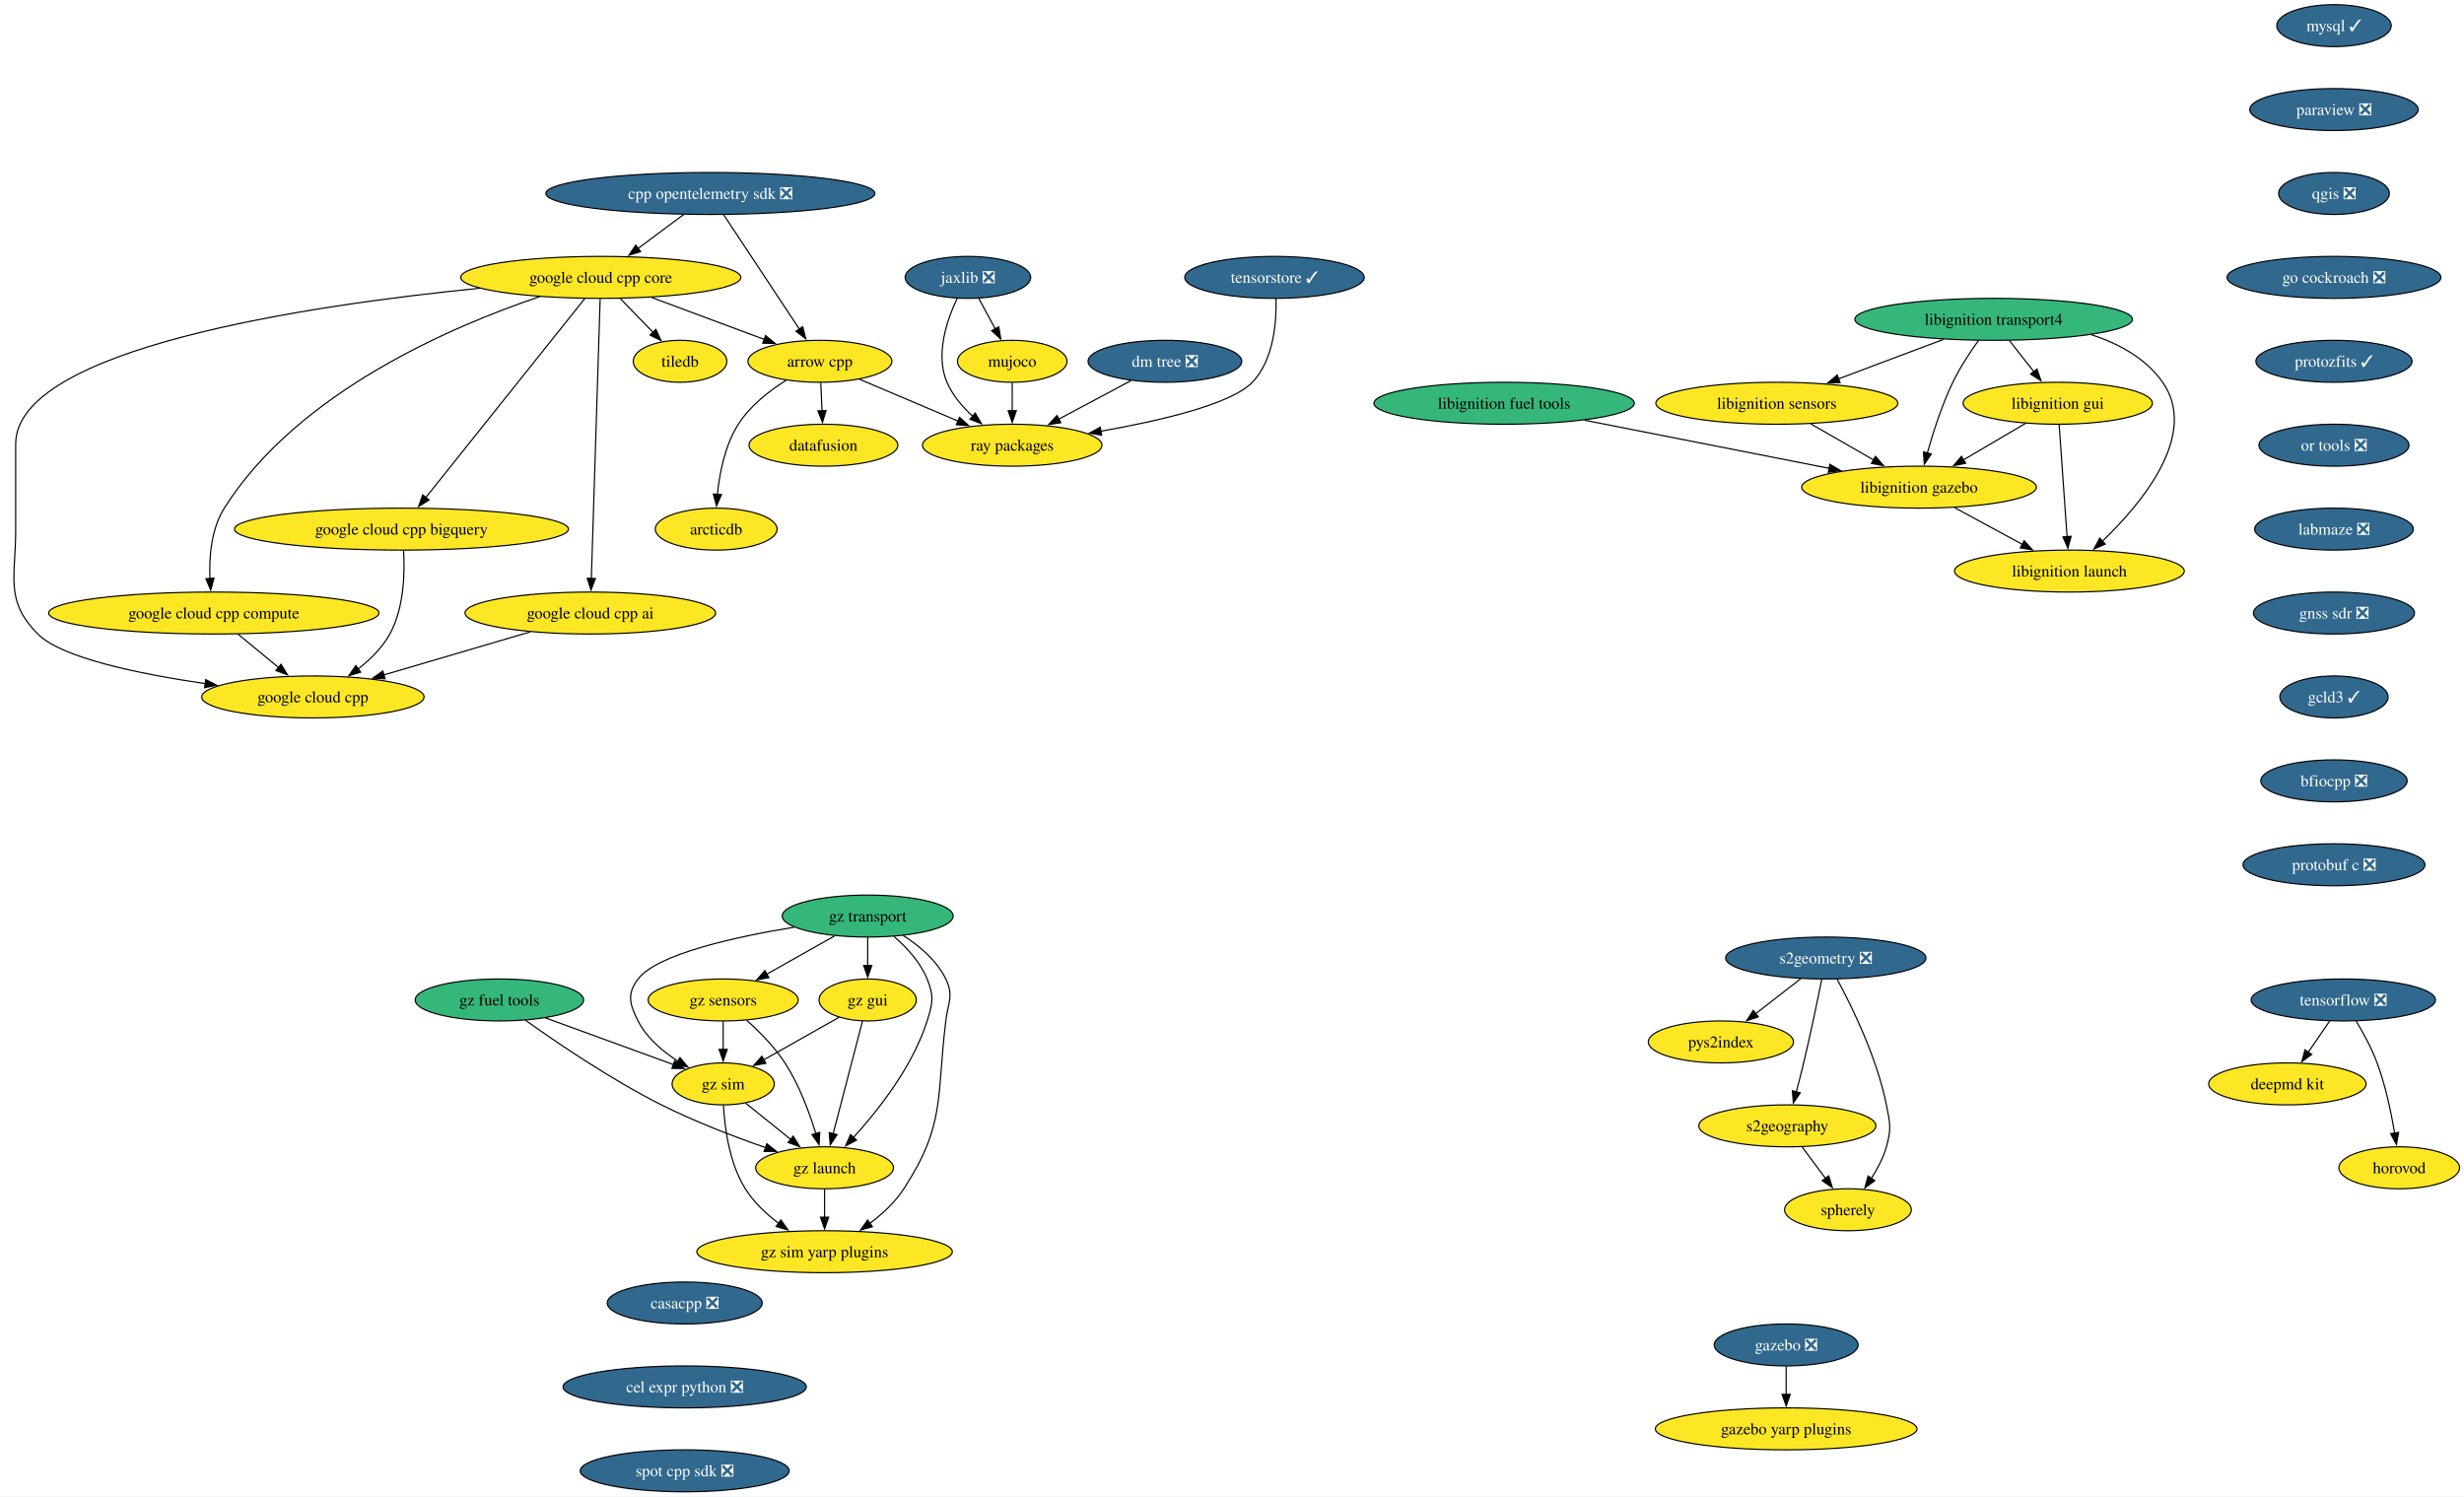
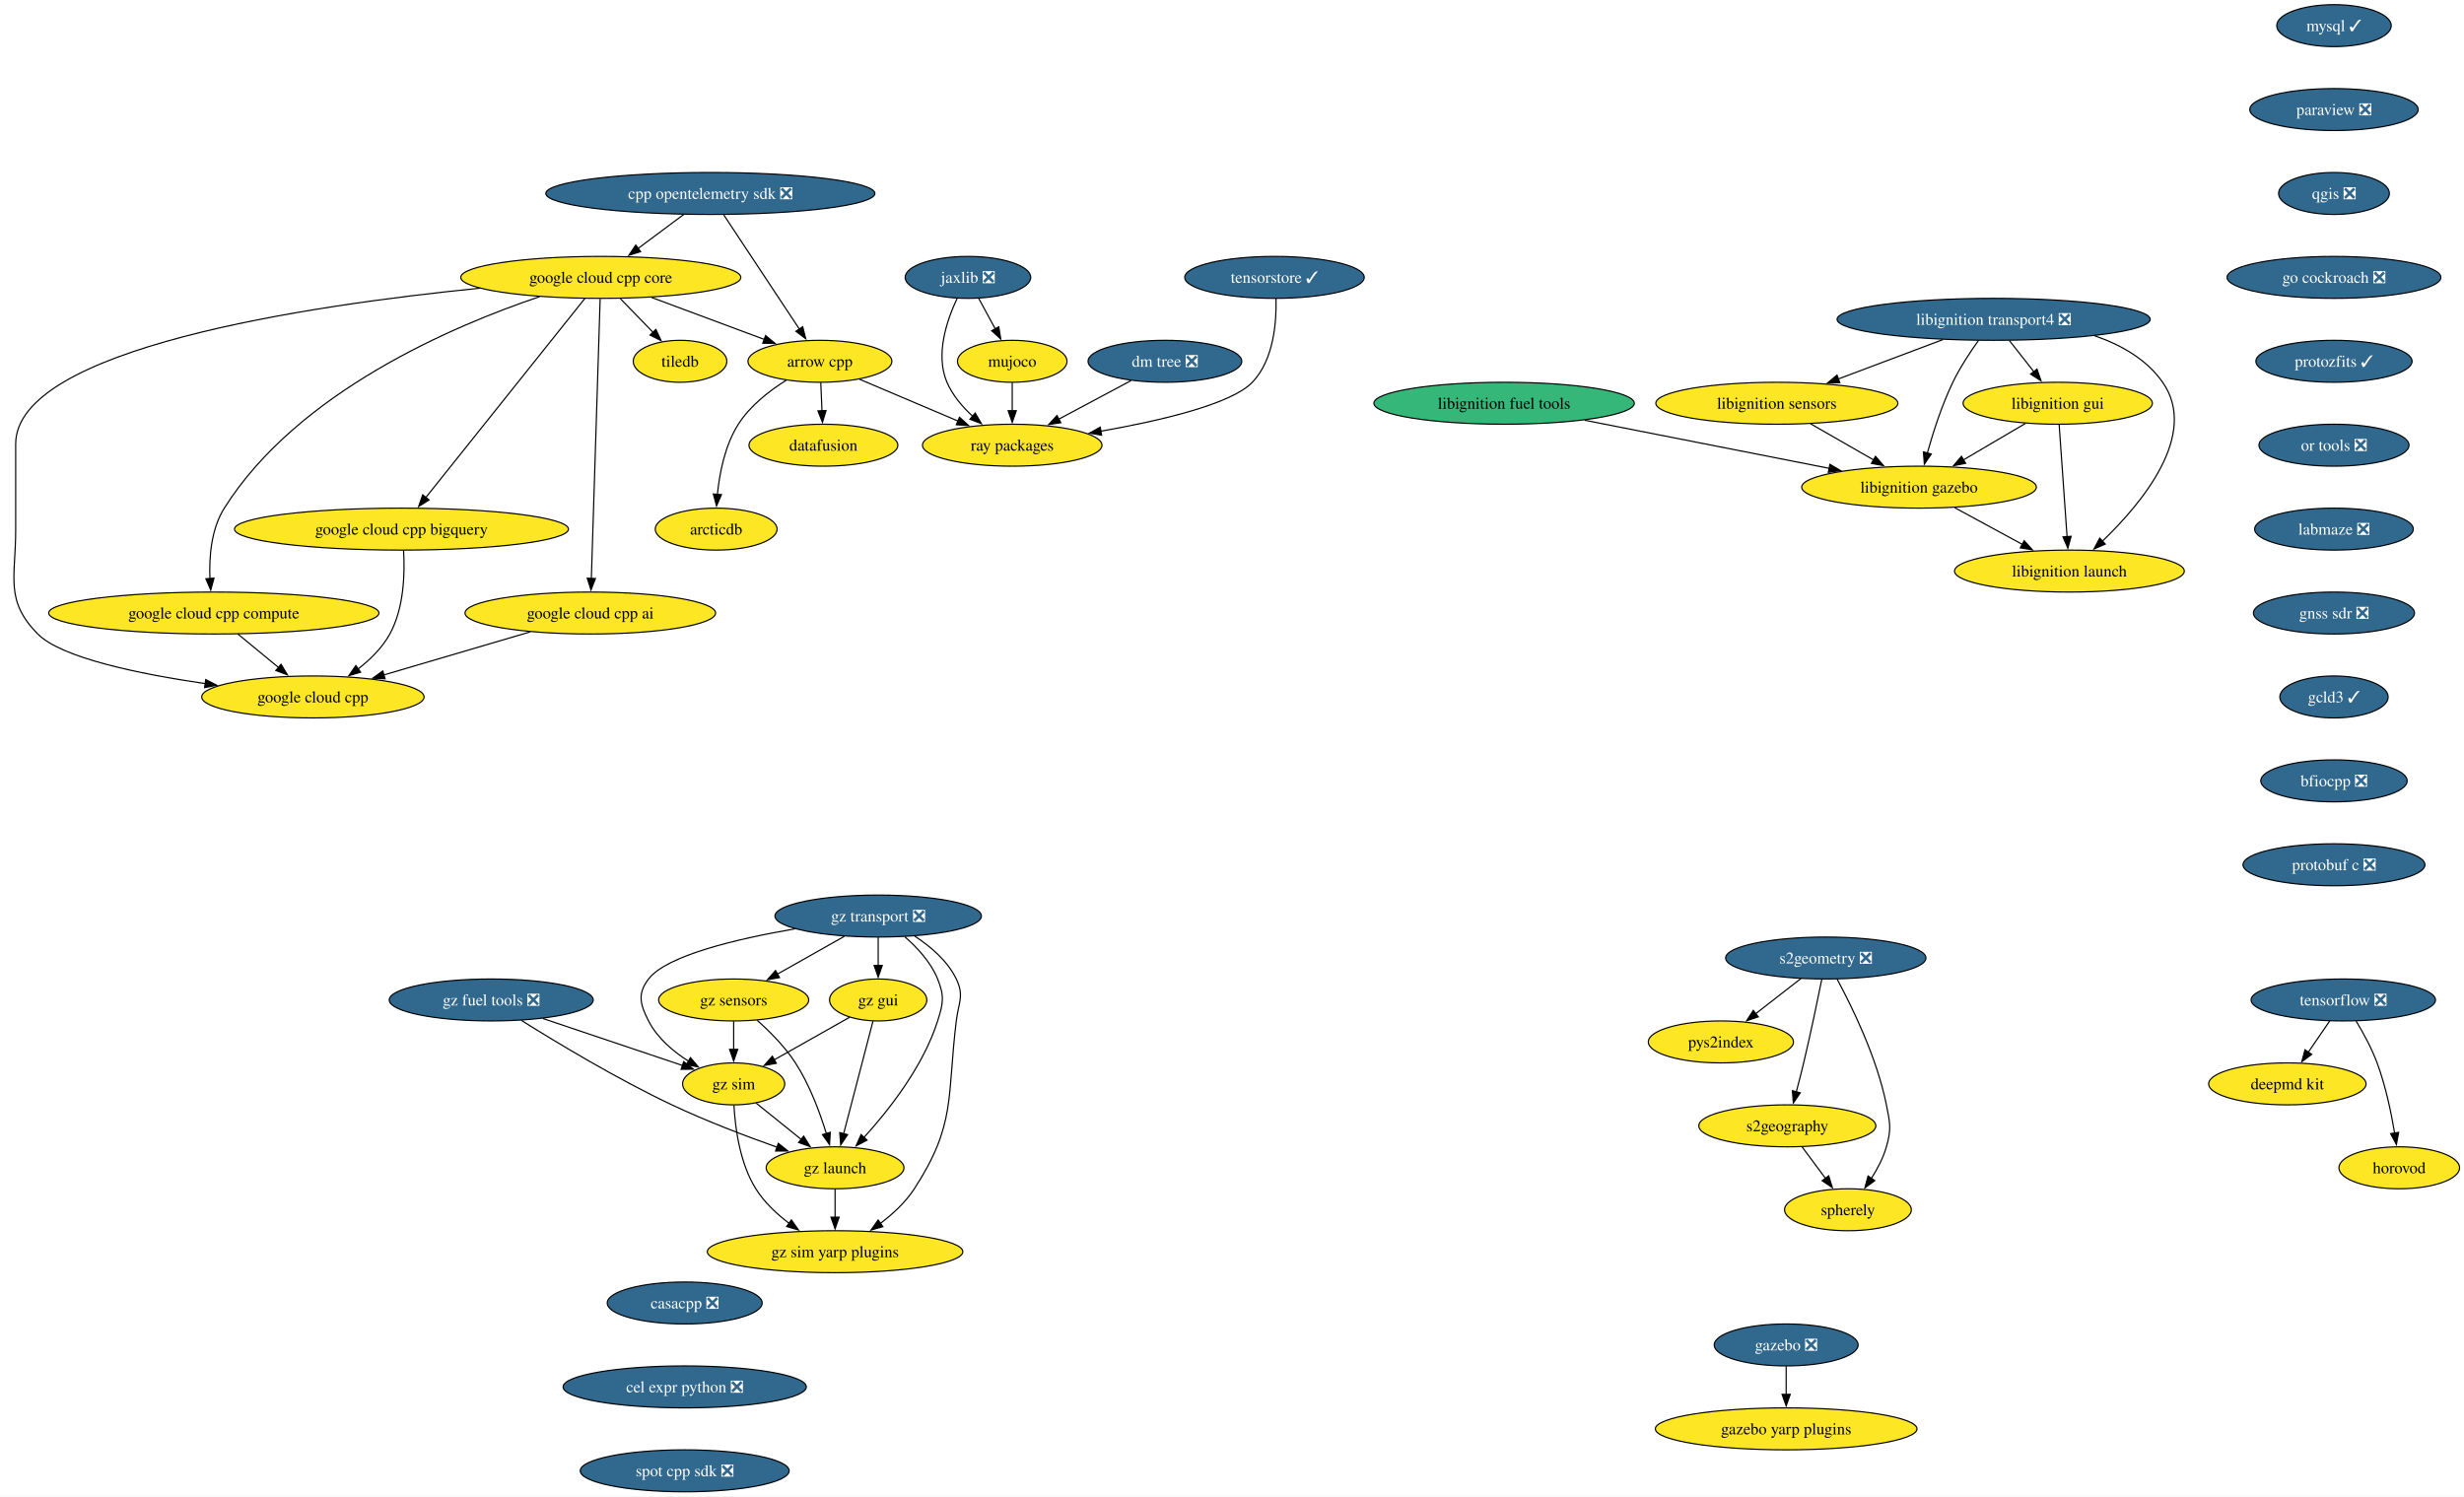
<svg xmlns="http://www.w3.org/2000/svg" xmlns:xlink="http://www.w3.org/1999/xlink" width="2114pt" height="1284pt" viewBox="0.00 0.00 2114.00 1284.00">
  <g id="graph0" class="graph" transform="scale(1 1) rotate(0) translate(4 1280)">
    <polygon fill="white" stroke="none" points="-4,4 -4,-1280 2110.18,-1280 2110.18,4 -4,4" />
    <g id="node1" class="node">
      <g id="a_node1">
        <a xlink:href="https://github.com/conda-forge/arrow-cpp-feedstock" xlink:title="arrow cpp">
          <ellipse fill="#fde725" stroke="black" cx="699.45" cy="-970" rx="61.73" ry="18" />
          <text xml:space="preserve" text-anchor="middle" x="699.45" y="-965.33" font-family="Times,serif" font-size="14.00">arrow cpp</text>
        </a>
      </g>
    </g>
    <g id="node2" class="node">
      <g id="a_node2">
        <a xlink:href="https://github.com/conda-forge/ray-packages-feedstock" xlink:title="ray packages">
          <ellipse fill="#fde725" stroke="black" cx="864.45" cy="-898" rx="76.99" ry="18" />
          <text xml:space="preserve" text-anchor="middle" x="864.45" y="-893.33" font-family="Times,serif" font-size="14.00">ray packages</text>
        </a>
      </g>
    </g>
    <g id="edge1" class="edge">
      <path fill="none" stroke="black" d="M733.24,-954.67C757.71,-944.28 791.09,-930.12 818.05,-918.68" />
      <polygon fill="black" stroke="black" points="819.19,-922 827.03,-914.88 816.45,-915.56 819.19,-922" />
    </g>
    <g id="node3" class="node">
      <g id="a_node3">
        <a xlink:href="https://github.com/conda-forge/datafusion-feedstock" xlink:title="datafusion">
          <ellipse fill="#fde725" stroke="black" cx="702.45" cy="-898" rx="63.84" ry="18" />
          <text xml:space="preserve" text-anchor="middle" x="702.45" y="-893.33" font-family="Times,serif" font-size="14.00">datafusion</text>
        </a>
      </g>
    </g>
    <g id="edge2" class="edge">
      <path fill="none" stroke="black" d="M700.19,-951.7C700.5,-944.41 700.87,-935.73 701.23,-927.54" />
      <polygon fill="black" stroke="black" points="704.72,-927.76 701.65,-917.62 697.73,-927.46 704.72,-927.76" />
    </g>
    <g id="node4" class="node">
      <g id="a_node4">
        <a xlink:href="https://github.com/conda-forge/arcticdb-feedstock" xlink:title="arcticdb">
          <ellipse fill="#fde725" stroke="black" cx="610.45" cy="-826" rx="52.26" ry="18" />
          <text xml:space="preserve" text-anchor="middle" x="610.45" y="-821.33" font-family="Times,serif" font-size="14.00">arcticdb</text>
        </a>
      </g>
    </g>
    <g id="edge3" class="edge">
      <path fill="none" stroke="black" d="M670.55,-953.76C656.06,-944.67 639.51,-931.82 629.45,-916 617.97,-897.96 613.32,-874.11 611.48,-855.65" />
      <polygon fill="black" stroke="black" points="614.99,-855.62 610.75,-845.91 608.01,-856.15 614.99,-855.62" />
    </g>
    <g id="node5" class="node">
      <g id="a_node5">
        <a xlink:href="https://github.com/conda-forge/mysql-feedstock/pull/124" xlink:title="mysql ✓">
          <ellipse fill="#31688e" stroke="black" cx="1998.45" cy="-1258" rx="49.1" ry="18" />
          <text xml:space="preserve" text-anchor="middle" x="1998.45" y="-1253.33" font-family="Times,serif" font-size="14.00" fill="white">mysql ✓</text>
        </a>
      </g>
    </g>
    <g id="node6" class="node">
      <g id="a_node6">
        <a xlink:href="https://github.com/conda-forge/paraview-feedstock/pull/336" xlink:title="paraview ❎">
          <ellipse fill="#31688e" stroke="black" cx="1998.45" cy="-1186" rx="72.25" ry="18" />
          <text xml:space="preserve" text-anchor="middle" x="1998.45" y="-1181.33" font-family="Times,serif" font-size="14.00" fill="white">paraview ❎</text>
        </a>
      </g>
    </g>
    <g id="node7" class="node">
      <g id="a_node7">
        <a xlink:href="https://github.com/conda-forge/qgis-feedstock/pull/601" xlink:title="qgis ❎">
          <ellipse fill="#31688e" stroke="black" cx="1998.45" cy="-1114" rx="47.53" ry="18" />
          <text xml:space="preserve" text-anchor="middle" x="1998.45" y="-1109.33" font-family="Times,serif" font-size="14.00" fill="white">qgis ❎</text>
        </a>
      </g>
    </g>
    <g id="node8" class="node">
      <g id="a_node8">
        <a xlink:href="https://github.com/conda-forge/go-cockroach-feedstock/pull/42" xlink:title="go cockroach ❎">
          <ellipse fill="#31688e" stroke="black" cx="1998.45" cy="-1042" rx="91.72" ry="18" />
          <text xml:space="preserve" text-anchor="middle" x="1998.45" y="-1037.33" font-family="Times,serif" font-size="14.00" fill="white">go cockroach ❎</text>
        </a>
      </g>
    </g>
    <g id="node24" class="node">
      <g id="a_node24">
        <a xlink:href="https://github.com/conda-forge/protozfits-feedstock/pull/67" xlink:title="protozfits ✓">
          <ellipse fill="#31688e" stroke="black" cx="1998.45" cy="-970" rx="66.99" ry="18" />
          <text xml:space="preserve" text-anchor="middle" x="1998.45" y="-965.33" font-family="Times,serif" font-size="14.00" fill="white">protozfits ✓</text>
        </a>
      </g>
    </g>
    <g id="node9" class="node">
      <g id="a_node9">
        <a xlink:href="https://github.com/conda-forge/tiledb-feedstock" xlink:title="tiledb">
          <ellipse fill="#fde725" stroke="black" cx="579.45" cy="-970" rx="40.16" ry="18" />
          <text xml:space="preserve" text-anchor="middle" x="579.45" y="-965.33" font-family="Times,serif" font-size="14.00">tiledb</text>
        </a>
      </g>
    </g>
    <g id="node10" class="node">
      <g id="a_node10">
        <a xlink:href="https://github.com/conda-forge/tensorflow-feedstock/pull/494" xlink:title="tensorflow ❎">
          <ellipse fill="#31688e" stroke="black" cx="2006.45" cy="-422" rx="79.09" ry="18" />
          <text xml:space="preserve" text-anchor="middle" x="2006.45" y="-417.32" font-family="Times,serif" font-size="14.00" fill="white">tensorflow ❎</text>
        </a>
      </g>
    </g>
    <g id="node11" class="node">
      <g id="a_node11">
        <a xlink:href="https://github.com/conda-forge/deepmd-kit-feedstock" xlink:title="deepmd kit">
          <ellipse fill="#fde725" stroke="black" cx="1958.45" cy="-350" rx="67.52" ry="18" />
          <text xml:space="preserve" text-anchor="middle" x="1958.45" y="-345.32" font-family="Times,serif" font-size="14.00">deepmd kit</text>
        </a>
      </g>
    </g>
    <g id="edge7" class="edge">
      <path fill="none" stroke="black" d="M1994.83,-404.05C1989.29,-395.97 1982.53,-386.12 1976.35,-377.11" />
      <polygon fill="black" stroke="black" points="1979.36,-375.31 1970.82,-369.04 1973.59,-379.26 1979.36,-375.31" />
    </g>
    <g id="node12" class="node">
      <g id="a_node12">
        <a xlink:href="https://github.com/conda-forge/horovod-feedstock" xlink:title="horovod">
          <ellipse fill="#fde725" stroke="black" cx="2054.45" cy="-278" rx="51.74" ry="18" />
          <text xml:space="preserve" text-anchor="middle" x="2054.45" y="-273.32" font-family="Times,serif" font-size="14.00">horovod</text>
        </a>
      </g>
    </g>
    <g id="edge8" class="edge">
      <path fill="none" stroke="black" d="M2017.44,-403.94C2023.53,-393.84 2030.78,-380.59 2035.45,-368 2042.69,-348.5 2047.5,-325.53 2050.48,-307.8" />
      <polygon fill="black" stroke="black" points="2053.93,-308.4 2052.01,-297.98 2047.01,-307.32 2053.93,-308.4" />
    </g>
    <g id="node13" class="node">
      <g id="a_node13">
        <a xlink:href="https://github.com/conda-forge/jaxlib-feedstock/pull/348" xlink:title="jaxlib ❎">
          <ellipse fill="#31688e" stroke="black" cx="826.45" cy="-1042" rx="53.84" ry="18" />
          <text xml:space="preserve" text-anchor="middle" x="826.45" y="-1037.33" font-family="Times,serif" font-size="14.00" fill="white">jaxlib ❎</text>
        </a>
      </g>
    </g>
    <g id="edge9" class="edge">
      <path fill="none" stroke="black" d="M817.18,-1023.98C808.49,-1005.59 798.23,-975.75 808.45,-952 813.26,-940.82 821.72,-930.89 830.63,-922.74" />
      <polygon fill="black" stroke="black" points="832.67,-925.6 838.05,-916.47 828.15,-920.25 832.67,-925.6" />
    </g>
    <g id="node14" class="node">
      <g id="a_node14">
        <a xlink:href="https://github.com/conda-forge/mujoco-feedstock" xlink:title="mujoco">
          <ellipse fill="#fde725" stroke="black" cx="864.45" cy="-970" rx="47" ry="18" />
          <text xml:space="preserve" text-anchor="middle" x="864.45" y="-965.33" font-family="Times,serif" font-size="14.00">mujoco</text>
        </a>
      </g>
    </g>
    <g id="edge10" class="edge">
      <path fill="none" stroke="black" d="M835.65,-1024.05C839.94,-1016.14 845.16,-1006.54 849.96,-997.69" />
      <polygon fill="black" stroke="black" points="852.92,-999.58 854.61,-989.12 846.77,-996.24 852.92,-999.58" />
    </g>
    <g id="edge11" class="edge">
      <path fill="none" stroke="black" d="M864.45,-951.7C864.45,-944.41 864.45,-935.73 864.45,-927.54" />
      <polygon fill="black" stroke="black" points="867.95,-927.62 864.45,-917.62 860.95,-927.62 867.95,-927.62" />
    </g>
    <g id="node15" class="node">
      <g id="a_node15">
-         <a xlink:href="https://github.com/conda-forge/libignition-transport4-feedstock" xlink:title="libignition transport4">
-           <ellipse fill="#35b779" stroke="black" cx="1706.45" cy="-1006" rx="119.08" ry="18" />
-           <text xml:space="preserve" text-anchor="middle" x="1706.45" y="-1001.33" font-family="Times,serif" font-size="14.00">libignition transport4</text>
+         <a xlink:href="https://github.com/conda-forge/libignition-transport4-feedstock/pull/113" xlink:title="libignition transport4 ❎">
+           <ellipse fill="#31688e" stroke="black" cx="1706.45" cy="-1006" rx="134.33" ry="18" />
+           <text xml:space="preserve" text-anchor="middle" x="1706.45" y="-1001.33" font-family="Times,serif" font-size="14.00" fill="white">libignition transport4 ❎</text>
        </a>
      </g>
    </g>
    <g id="node16" class="node">
      <g id="a_node16">
        <a xlink:href="https://github.com/conda-forge/libignition-sensors-feedstock" xlink:title="libignition sensors">
          <ellipse fill="#fde725" stroke="black" cx="1520.45" cy="-934" rx="103.82" ry="18" />
          <text xml:space="preserve" text-anchor="middle" x="1520.45" y="-929.33" font-family="Times,serif" font-size="14.00">libignition sensors</text>
        </a>
      </g>
    </g>
    <g id="edge12" class="edge">
-       <path fill="none" stroke="black" d="M1663.31,-988.76C1636.47,-978.67 1601.78,-965.61 1573.29,-954.89" />
-       <polygon fill="black" stroke="black" points="1574.72,-951.69 1564.13,-951.44 1572.26,-958.24 1574.72,-951.69" />
+       <path fill="none" stroke="black" d="M1662.84,-988.59C1635.99,-978.48 1601.4,-965.47 1573.04,-954.79" />
+       <polygon fill="black" stroke="black" points="1574.51,-951.61 1563.92,-951.36 1572.05,-958.16 1574.51,-951.61" />
    </g>
    <g id="node17" class="node">
      <g id="a_node17">
        <a xlink:href="https://github.com/conda-forge/libignition-gui-feedstock" xlink:title="libignition gui">
          <ellipse fill="#fde725" stroke="black" cx="1761.45" cy="-934" rx="81.2" ry="18" />
          <text xml:space="preserve" text-anchor="middle" x="1761.45" y="-929.33" font-family="Times,serif" font-size="14.00">libignition gui</text>
        </a>
      </g>
    </g>
    <g id="edge13" class="edge">
      <path fill="none" stroke="black" d="M1720.04,-987.7C1726.37,-979.64 1734.03,-969.89 1741.03,-960.98" />
      <polygon fill="black" stroke="black" points="1743.65,-963.32 1747.07,-953.29 1738.14,-959 1743.65,-963.32" />
    </g>
    <g id="node18" class="node">
      <g id="a_node18">
        <a xlink:href="https://github.com/conda-forge/libignition-gazebo-feedstock" xlink:title="libignition gazebo">
          <ellipse fill="#fde725" stroke="black" cx="1642.45" cy="-862" rx="100.66" ry="18" />
          <text xml:space="preserve" text-anchor="middle" x="1642.45" y="-857.33" font-family="Times,serif" font-size="14.00">libignition gazebo</text>
        </a>
      </g>
    </g>
    <g id="edge14" class="edge">
      <path fill="none" stroke="black" d="M1693.55,-988.03C1686.33,-977.96 1677.58,-964.71 1671.45,-952 1662.01,-932.43 1654.52,-909.02 1649.52,-891.13" />
      <polygon fill="black" stroke="black" points="1652.96,-890.47 1646.99,-881.72 1646.21,-892.28 1652.96,-890.47" />
    </g>
    <g id="node19" class="node">
      <g id="a_node19">
        <a xlink:href="https://github.com/conda-forge/libignition-launch-feedstock" xlink:title="libignition launch">
          <ellipse fill="#fde725" stroke="black" cx="1771.45" cy="-790" rx="98.56" ry="18" />
          <text xml:space="preserve" text-anchor="middle" x="1771.45" y="-785.33" font-family="Times,serif" font-size="14.00">libignition launch</text>
        </a>
      </g>
    </g>
    <g id="edge15" class="edge">
-       <path fill="none" stroke="black" d="M1790.19,-992.87C1813.88,-985.14 1837.09,-972.54 1851.45,-952 1882.78,-907.2 1833.78,-848.33 1799.72,-815.62" />
+       <path fill="none" stroke="black" d="M1793.23,-991.85C1815.85,-984.05 1837.7,-971.66 1851.45,-952 1882.78,-907.2 1833.78,-848.33 1799.72,-815.62" />
      <polygon fill="black" stroke="black" points="1802.24,-813.19 1792.54,-808.93 1797.46,-818.31 1802.24,-813.19" />
    </g>
    <g id="edge16" class="edge">
      <path fill="none" stroke="black" d="M1549.36,-916.41C1565.5,-907.15 1585.83,-895.49 1603.37,-885.42" />
      <polygon fill="black" stroke="black" points="1605.08,-888.48 1612.01,-880.47 1601.59,-882.41 1605.08,-888.48" />
    </g>
    <g id="edge17" class="edge">
      <path fill="none" stroke="black" d="M1733.85,-916.76C1718.01,-907.45 1697.88,-895.61 1680.55,-885.41" />
      <polygon fill="black" stroke="black" points="1682.42,-882.45 1672.03,-880.4 1678.87,-888.49 1682.42,-882.45" />
    </g>
    <g id="edge18" class="edge">
      <path fill="none" stroke="black" d="M1762.67,-915.59C1764.36,-891.61 1767.42,-848.14 1769.45,-819.42" />
      <polygon fill="black" stroke="black" points="1772.93,-819.84 1770.14,-809.62 1765.94,-819.35 1772.93,-819.84" />
    </g>
    <g id="edge19" class="edge">
      <path fill="none" stroke="black" d="M1673.02,-844.41C1690.37,-835 1712.3,-823.1 1731.05,-812.92" />
      <polygon fill="black" stroke="black" points="1732.65,-816.04 1739.77,-808.19 1729.31,-809.89 1732.65,-816.04" />
    </g>
    <g id="node20" class="node">
      <g id="a_node20">
        <a xlink:href="https://github.com/conda-forge/gazebo-feedstock/pull/267" xlink:title="gazebo ❎">
          <ellipse fill="#31688e" stroke="black" cx="1528.45" cy="-126" rx="61.73" ry="18" />
          <text xml:space="preserve" text-anchor="middle" x="1528.45" y="-121.33" font-family="Times,serif" font-size="14.00" fill="white">gazebo ❎</text>
        </a>
      </g>
    </g>
    <g id="node21" class="node">
      <g id="a_node21">
        <a xlink:href="https://github.com/conda-forge/gazebo-yarp-plugins-feedstock" xlink:title="gazebo yarp plugins">
          <ellipse fill="#fde725" stroke="black" cx="1528.45" cy="-54" rx="112.24" ry="18" />
          <text xml:space="preserve" text-anchor="middle" x="1528.45" y="-49.33" font-family="Times,serif" font-size="14.00">gazebo yarp plugins</text>
        </a>
      </g>
    </g>
    <g id="edge20" class="edge">
      <path fill="none" stroke="black" d="M1528.45,-107.7C1528.45,-100.41 1528.45,-91.73 1528.45,-83.54" />
      <polygon fill="black" stroke="black" points="1531.95,-83.62 1528.45,-73.62 1524.95,-83.62 1531.95,-83.62" />
    </g>
    <g id="node22" class="node">
      <g id="a_node22">
        <a xlink:href="https://github.com/conda-forge/libignition-fuel-tools-feedstock" xlink:title="libignition fuel tools">
          <ellipse fill="#35b779" stroke="black" cx="1286.45" cy="-934" rx="111.71" ry="18" />
          <text xml:space="preserve" text-anchor="middle" x="1286.45" y="-929.33" font-family="Times,serif" font-size="14.00">libignition fuel tools</text>
        </a>
      </g>
    </g>
    <g id="edge21" class="edge">
      <path fill="none" stroke="black" d="M1355.51,-919.42C1415.79,-907.57 1503.14,-890.39 1565.61,-878.11" />
      <polygon fill="black" stroke="black" points="1565.96,-881.61 1575.1,-876.24 1564.61,-874.74 1565.96,-881.61" />
    </g>
    <g id="node23" class="node">
      <g id="a_node23">
        <a xlink:href="https://github.com/conda-forge/google-cloud-cpp-feedstock" xlink:title="google cloud cpp">
          <ellipse fill="#fde725" stroke="black" cx="264.45" cy="-682" rx="95.4" ry="18" />
          <text xml:space="preserve" text-anchor="middle" x="264.45" y="-677.33" font-family="Times,serif" font-size="14.00">google cloud cpp</text>
        </a>
      </g>
    </g>
    <g id="node30" class="node">
      <g id="a_node30">
        <a xlink:href="https://github.com/conda-forge/or-tools-feedstock/pull/70" xlink:title="or tools ❎">
          <ellipse fill="#31688e" stroke="black" cx="1998.45" cy="-898" rx="64.36" ry="18" />
          <text xml:space="preserve" text-anchor="middle" x="1998.45" y="-893.33" font-family="Times,serif" font-size="14.00" fill="white">or tools ❎</text>
        </a>
      </g>
    </g>
    <g id="node25" class="node">
      <g id="a_node25">
        <a xlink:href="https://github.com/conda-forge/s2geometry-feedstock/pull/39" xlink:title="s2geometry ❎">
          <ellipse fill="#31688e" stroke="black" cx="1562.45" cy="-458" rx="85.93" ry="18" />
          <text xml:space="preserve" text-anchor="middle" x="1562.45" y="-453.32" font-family="Times,serif" font-size="14.00" fill="white">s2geometry ❎</text>
        </a>
      </g>
    </g>
    <g id="node26" class="node">
      <g id="a_node26">
        <a xlink:href="https://github.com/conda-forge/pys2index-feedstock" xlink:title="pys2index">
          <ellipse fill="#fde725" stroke="black" cx="1472.45" cy="-386" rx="62.26" ry="18" />
          <text xml:space="preserve" text-anchor="middle" x="1472.45" y="-381.32" font-family="Times,serif" font-size="14.00">pys2index</text>
        </a>
      </g>
    </g>
    <g id="edge23" class="edge">
      <path fill="none" stroke="black" d="M1541.12,-440.41C1529.49,-431.37 1514.92,-420.03 1502.19,-410.13" />
      <polygon fill="black" stroke="black" points="1504.55,-407.53 1494.51,-404.16 1500.25,-413.06 1504.55,-407.53" />
    </g>
    <g id="node27" class="node">
      <g id="a_node27">
        <a xlink:href="https://github.com/conda-forge/s2geography-feedstock" xlink:title="s2geography">
          <ellipse fill="#fde725" stroke="black" cx="1529.45" cy="-314" rx="75.94" ry="18" />
          <text xml:space="preserve" text-anchor="middle" x="1529.45" y="-309.32" font-family="Times,serif" font-size="14.00">s2geography</text>
        </a>
      </g>
    </g>
    <g id="edge24" class="edge">
      <path fill="none" stroke="black" d="M1558.98,-439.55C1555.35,-421.57 1549.35,-392.74 1543.45,-368 1541.52,-359.91 1539.28,-351.18 1537.16,-343.17" />
      <polygon fill="black" stroke="black" points="1540.56,-342.35 1534.59,-333.6 1533.8,-344.16 1540.56,-342.35" />
    </g>
    <g id="node28" class="node">
      <g id="a_node28">
        <a xlink:href="https://github.com/conda-forge/spherely-feedstock" xlink:title="spherely">
          <ellipse fill="#fde725" stroke="black" cx="1581.45" cy="-242" rx="54.36" ry="18" />
          <text xml:space="preserve" text-anchor="middle" x="1581.45" y="-237.32" font-family="Times,serif" font-size="14.00">spherely</text>
        </a>
      </g>
    </g>
    <g id="edge25" class="edge">
      <path fill="none" stroke="black" d="M1572.14,-439.89C1584.81,-416.44 1606.35,-372.57 1614.45,-332 1617.58,-316.31 1618.85,-311.38 1614.45,-296 1611.74,-286.52 1606.78,-277.08 1601.52,-268.85" />
      <polygon fill="black" stroke="black" points="1604.5,-267 1595.95,-260.74 1598.73,-270.96 1604.5,-267" />
    </g>
    <g id="edge26" class="edge">
      <path fill="none" stroke="black" d="M1542.04,-296.05C1548.1,-287.89 1555.51,-277.91 1562.26,-268.82" />
      <polygon fill="black" stroke="black" points="1564.92,-271.12 1568.07,-261 1559.3,-266.94 1564.92,-271.12" />
    </g>
    <g id="node29" class="node">
      <g id="a_node29">
        <a xlink:href="https://github.com/conda-forge/dm-tree-feedstock/pull/50" xlink:title="dm tree ❎">
          <ellipse fill="#31688e" stroke="black" cx="995.45" cy="-970" rx="65.94" ry="18" />
          <text xml:space="preserve" text-anchor="middle" x="995.45" y="-965.33" font-family="Times,serif" font-size="14.00" fill="white">dm tree ❎</text>
        </a>
      </g>
    </g>
    <g id="edge27" class="edge">
      <path fill="none" stroke="black" d="M966.38,-953.46C948.15,-943.72 924.4,-931.03 904.41,-920.35" />
      <polygon fill="black" stroke="black" points="906.15,-917.32 895.68,-915.69 902.85,-923.49 906.15,-917.32" />
    </g>
    <g id="node31" class="node">
      <g id="a_node31">
        <a xlink:href="https://github.com/conda-forge/labmaze-feedstock/pull/20" xlink:title="labmaze ❎">
          <ellipse fill="#31688e" stroke="black" cx="1998.45" cy="-826" rx="68.04" ry="18" />
          <text xml:space="preserve" text-anchor="middle" x="1998.45" y="-821.33" font-family="Times,serif" font-size="14.00" fill="white">labmaze ❎</text>
        </a>
      </g>
    </g>
    <g id="node44" class="node">
      <g id="a_node44">
        <a xlink:href="https://github.com/conda-forge/gnss-sdr-feedstock/pull/50" xlink:title="gnss sdr ❎">
          <ellipse fill="#31688e" stroke="black" cx="1998.45" cy="-754" rx="69.1" ry="18" />
          <text xml:space="preserve" text-anchor="middle" x="1998.45" y="-749.33" font-family="Times,serif" font-size="14.00" fill="white">gnss sdr ❎</text>
        </a>
      </g>
    </g>
    <g id="node32" class="node">
      <g id="a_node32">
        <a xlink:href="https://github.com/conda-forge/cpp-opentelemetry-sdk-feedstock/pull/88" xlink:title="cpp opentelemetry sdk ❎">
          <ellipse fill="#31688e" stroke="black" cx="605.45" cy="-1114" rx="141.17" ry="18" />
          <text xml:space="preserve" text-anchor="middle" x="605.45" y="-1109.33" font-family="Times,serif" font-size="14.00" fill="white">cpp opentelemetry sdk ❎</text>
        </a>
      </g>
    </g>
    <g id="edge30" class="edge">
      <path fill="none" stroke="black" d="M616.97,-1095.59C633.2,-1071.08 662.91,-1026.19 681.89,-997.52" />
      <polygon fill="black" stroke="black" points="684.68,-999.64 687.29,-989.37 678.85,-995.78 684.68,-999.64" />
    </g>
    <g id="node33" class="node">
      <g id="a_node33">
        <a xlink:href="https://github.com/conda-forge/google-cloud-cpp-core-feedstock" xlink:title="google cloud cpp core">
          <ellipse fill="#fde725" stroke="black" cx="511.45" cy="-1042" rx="120.13" ry="18" />
          <text xml:space="preserve" text-anchor="middle" x="511.45" y="-1037.33" font-family="Times,serif" font-size="14.00">google cloud cpp core</text>
        </a>
      </g>
    </g>
    <g id="edge31" class="edge">
      <path fill="none" stroke="black" d="M582.69,-1096.05C570.89,-1087.26 556.27,-1076.38 543.36,-1066.76" />
      <polygon fill="black" stroke="black" points="545.64,-1064.1 535.53,-1060.94 541.46,-1069.72 545.64,-1064.1" />
    </g>
    <g id="edge32" class="edge">
      <path fill="none" stroke="black" d="M555.05,-1024.76C584.03,-1013.97 622.09,-999.8 651.86,-988.72" />
      <polygon fill="black" stroke="black" points="652.85,-992.09 661,-985.32 650.41,-985.53 652.85,-992.09" />
    </g>
    <g id="edge33" class="edge">
      <path fill="none" stroke="black" d="M528.26,-1023.7C536.69,-1015.02 547.03,-1004.37 556.21,-994.92" />
      <polygon fill="black" stroke="black" points="558.71,-997.37 563.17,-987.76 553.69,-992.49 558.71,-997.37" />
    </g>
    <g id="edge34" class="edge">
      <path fill="none" stroke="black" d="M407.43,-1032.68C260.39,-1018.01 9.45,-980.97 9.45,-899 9.45,-899 9.45,-899 9.45,-825 9.45,-784.55 0,-764.75 28.45,-736 48.7,-715.54 114.95,-701.79 172.13,-693.43" />
      <polygon fill="black" stroke="black" points="172.51,-696.91 181.92,-692.05 171.53,-689.98 172.51,-696.91" />
    </g>
    <g id="node34" class="node">
      <g id="a_node34">
        <a xlink:href="https://github.com/conda-forge/google-cloud-cpp-compute-feedstock" xlink:title="google cloud cpp compute">
          <ellipse fill="#fde725" stroke="black" cx="179.45" cy="-754" rx="141.7" ry="18" />
          <text xml:space="preserve" text-anchor="middle" x="179.45" y="-749.33" font-family="Times,serif" font-size="14.00">google cloud cpp compute</text>
        </a>
      </g>
    </g>
    <g id="edge35" class="edge">
      <path fill="none" stroke="black" d="M458.99,-1025.47C384.8,-1000.48 251.27,-943.77 188.45,-844 177.18,-826.1 175.35,-802.07 176.11,-783.48" />
      <polygon fill="black" stroke="black" points="179.59,-783.91 176.8,-773.69 172.61,-783.42 179.59,-783.91" />
    </g>
    <g id="node35" class="node">
      <g id="a_node35">
        <a xlink:href="https://github.com/conda-forge/google-cloud-cpp-bigquery-feedstock" xlink:title="google cloud cpp bigquery">
          <ellipse fill="#fde725" stroke="black" cx="340.45" cy="-826" rx="143.28" ry="18" />
          <text xml:space="preserve" text-anchor="middle" x="340.45" y="-821.33" font-family="Times,serif" font-size="14.00">google cloud cpp bigquery</text>
        </a>
      </g>
    </g>
    <g id="edge36" class="edge">
      <path fill="none" stroke="black" d="M497.74,-1023.85C467.85,-986.44 396.64,-897.32 361.21,-852.98" />
      <polygon fill="black" stroke="black" points="364.14,-851.04 355.16,-845.41 358.67,-855.41 364.14,-851.04" />
    </g>
    <g id="node36" class="node">
      <g id="a_node36">
        <a xlink:href="https://github.com/conda-forge/google-cloud-cpp-ai-feedstock" xlink:title="google cloud cpp ai">
          <ellipse fill="#fde725" stroke="black" cx="502.45" cy="-754" rx="107.5" ry="18" />
          <text xml:space="preserve" text-anchor="middle" x="502.45" y="-749.33" font-family="Times,serif" font-size="14.00">google cloud cpp ai</text>
        </a>
      </g>
    </g>
    <g id="edge37" class="edge">
      <path fill="none" stroke="black" d="M510.9,-1023.54C509.4,-975.76 505.2,-842.51 503.35,-783.61" />
      <polygon fill="black" stroke="black" points="506.85,-783.63 503.04,-773.74 499.85,-783.85 506.85,-783.63" />
    </g>
    <g id="edge56" class="edge">
      <path fill="none" stroke="black" d="M200.02,-736.05C210.49,-727.43 223.4,-716.8 234.91,-707.32" />
      <polygon fill="black" stroke="black" points="237.1,-710.05 242.6,-700.99 232.65,-704.65 237.1,-710.05" />
    </g>
    <g id="edge57" class="edge">
      <path fill="none" stroke="black" d="M342.24,-807.78C343.4,-788.95 342.82,-758.48 330.45,-736 323.98,-724.25 313.74,-714.14 303.23,-706" />
      <polygon fill="black" stroke="black" points="305.41,-703.25 295.25,-700.24 301.31,-708.93 305.41,-703.25" />
    </g>
    <g id="edge58" class="edge">
      <path fill="none" stroke="black" d="M450.81,-737.81C413.82,-726.93 363.88,-712.24 325.01,-700.81" />
      <polygon fill="black" stroke="black" points="326.39,-697.57 315.81,-698.11 324.42,-704.29 326.39,-697.57" />
    </g>
    <g id="node37" class="node">
      <g id="a_node37">
-         <a xlink:href="https://github.com/conda-forge/gz-transport-feedstock" xlink:title="gz transport">
-           <ellipse fill="#35b779" stroke="black" cx="740.45" cy="-494" rx="73.3" ry="18" />
-           <text xml:space="preserve" text-anchor="middle" x="740.45" y="-489.32" font-family="Times,serif" font-size="14.00">gz transport</text>
+         <a xlink:href="https://github.com/conda-forge/gz-transport-feedstock/pull/94" xlink:title="gz transport ❎">
+           <ellipse fill="#31688e" stroke="black" cx="749.45" cy="-494" rx="88.56" ry="18" />
+           <text xml:space="preserve" text-anchor="middle" x="749.45" y="-489.32" font-family="Times,serif" font-size="14.00" fill="white">gz transport ❎</text>
        </a>
      </g>
    </g>
    <g id="node38" class="node">
      <g id="a_node38">
        <a xlink:href="https://github.com/conda-forge/gz-gui-feedstock" xlink:title="gz gui">
-           <ellipse fill="#fde725" stroke="black" cx="740.45" cy="-422" rx="41.74" ry="18" />
-           <text xml:space="preserve" text-anchor="middle" x="740.45" y="-417.32" font-family="Times,serif" font-size="14.00">gz gui</text>
+           <ellipse fill="#fde725" stroke="black" cx="749.45" cy="-422" rx="41.74" ry="18" />
+           <text xml:space="preserve" text-anchor="middle" x="749.45" y="-417.32" font-family="Times,serif" font-size="14.00">gz gui</text>
        </a>
      </g>
    </g>
    <g id="edge38" class="edge">
-       <path fill="none" stroke="black" d="M740.45,-475.7C740.45,-468.41 740.45,-459.73 740.45,-451.54" />
-       <polygon fill="black" stroke="black" points="743.95,-451.62 740.45,-441.62 736.95,-451.62 743.95,-451.62" />
+       <path fill="none" stroke="black" d="M749.45,-475.7C749.45,-468.41 749.45,-459.73 749.45,-451.54" />
+       <polygon fill="black" stroke="black" points="752.95,-451.62 749.45,-441.62 745.95,-451.62 752.95,-451.62" />
    </g>
    <g id="node39" class="node">
      <g id="a_node39">
        <a xlink:href="https://github.com/conda-forge/gz-sensors-feedstock" xlink:title="gz sensors">
-           <ellipse fill="#fde725" stroke="black" cx="616.45" cy="-422" rx="64.36" ry="18" />
-           <text xml:space="preserve" text-anchor="middle" x="616.45" y="-417.32" font-family="Times,serif" font-size="14.00">gz sensors</text>
+           <ellipse fill="#fde725" stroke="black" cx="625.45" cy="-422" rx="64.36" ry="18" />
+           <text xml:space="preserve" text-anchor="middle" x="625.45" y="-417.32" font-family="Times,serif" font-size="14.00">gz sensors</text>
        </a>
      </g>
    </g>
    <g id="edge39" class="edge">
-       <path fill="none" stroke="black" d="M712,-476.94C694.75,-467.2 672.53,-454.66 653.86,-444.12" />
-       <polygon fill="black" stroke="black" points="655.66,-441.12 645.23,-439.25 652.22,-447.21 655.66,-441.12" />
+       <path fill="none" stroke="black" d="M720.38,-476.59C703.22,-466.9 681.33,-454.55 662.9,-444.14" />
+       <polygon fill="black" stroke="black" points="664.81,-441.2 654.38,-439.33 661.37,-447.3 664.81,-441.2" />
    </g>
    <g id="node40" class="node">
      <g id="a_node40">
        <a xlink:href="https://github.com/conda-forge/gz-sim-feedstock" xlink:title="gz sim">
-           <ellipse fill="#fde725" stroke="black" cx="616.45" cy="-350" rx="43.84" ry="18" />
-           <text xml:space="preserve" text-anchor="middle" x="616.45" y="-345.32" font-family="Times,serif" font-size="14.00">gz sim</text>
+           <ellipse fill="#fde725" stroke="black" cx="625.45" cy="-350" rx="43.84" ry="18" />
+           <text xml:space="preserve" text-anchor="middle" x="625.45" y="-345.32" font-family="Times,serif" font-size="14.00">gz sim</text>
        </a>
      </g>
    </g>
    <g id="edge40" class="edge">
-       <path fill="none" stroke="black" d="M677.43,-484.44C626.2,-476.04 559.82,-461.36 543.45,-440 533.71,-427.3 536.18,-418.25 543.45,-404 550.89,-389.4 564.44,-377.89 577.86,-369.37" />
-       <polygon fill="black" stroke="black" points="579.37,-372.54 586.22,-364.46 575.82,-366.51 579.37,-372.54" />
+       <path fill="none" stroke="black" d="M677.97,-483.02C628.15,-474.43 567.94,-460.2 552.45,-440 542.71,-427.3 545.18,-418.25 552.45,-404 559.89,-389.4 573.44,-377.89 586.86,-369.37" />
+       <polygon fill="black" stroke="black" points="588.37,-372.54 595.22,-364.46 584.82,-366.51 588.37,-372.54" />
    </g>
    <g id="node41" class="node">
      <g id="a_node41">
        <a xlink:href="https://github.com/conda-forge/gz-launch-feedstock" xlink:title="gz launch">
-           <ellipse fill="#fde725" stroke="black" cx="703.45" cy="-278" rx="59.1" ry="18" />
-           <text xml:space="preserve" text-anchor="middle" x="703.45" y="-273.32" font-family="Times,serif" font-size="14.00">gz launch</text>
+           <ellipse fill="#fde725" stroke="black" cx="712.45" cy="-278" rx="59.1" ry="18" />
+           <text xml:space="preserve" text-anchor="middle" x="712.45" y="-273.32" font-family="Times,serif" font-size="14.00">gz launch</text>
        </a>
      </g>
    </g>
    <g id="edge41" class="edge">
-       <path fill="none" stroke="black" d="M762.95,-476.52C773.77,-467.16 785.63,-454.45 791.45,-440 797.43,-425.16 796.28,-419.25 791.45,-404 779.09,-364.96 749.66,-327.58 728.23,-304.03" />
-       <polygon fill="black" stroke="black" points="730.88,-301.74 721.49,-296.81 725.76,-306.51 730.88,-301.74" />
+       <path fill="none" stroke="black" d="M772.22,-476.28C782.96,-466.96 794.67,-454.33 800.45,-440 806.43,-425.16 805.28,-419.25 800.45,-404 788.09,-364.96 758.66,-327.58 737.23,-304.03" />
+       <polygon fill="black" stroke="black" points="739.88,-301.74 730.49,-296.81 734.76,-306.51 739.88,-301.74" />
    </g>
    <g id="node42" class="node">
      <g id="a_node42">
        <a xlink:href="https://github.com/conda-forge/gz-sim-yarp-plugins-feedstock" xlink:title="gz sim yarp plugins">
-           <ellipse fill="#fde725" stroke="black" cx="703.45" cy="-206" rx="109.61" ry="18" />
-           <text xml:space="preserve" text-anchor="middle" x="703.45" y="-201.32" font-family="Times,serif" font-size="14.00">gz sim yarp plugins</text>
+           <ellipse fill="#fde725" stroke="black" cx="712.45" cy="-206" rx="109.61" ry="18" />
+           <text xml:space="preserve" text-anchor="middle" x="712.45" y="-201.32" font-family="Times,serif" font-size="14.00">gz sim yarp plugins</text>
        </a>
      </g>
    </g>
    <g id="edge42" class="edge">
-       <path fill="none" stroke="black" d="M770.87,-477.36C784.74,-468.46 799.76,-455.89 807.45,-440 814.42,-425.6 809.4,-419.88 807.45,-404 799.39,-338.52 807.43,-315.29 771.45,-260 763.92,-248.43 753,-238.33 742.1,-230.12" />
-       <polygon fill="black" stroke="black" points="744.44,-227.5 734.26,-224.57 740.4,-233.21 744.44,-227.5" />
+       <path fill="none" stroke="black" d="M780.57,-476.91C794.24,-468.03 808.89,-455.62 816.45,-440 823.42,-425.6 818.4,-419.88 816.45,-404 808.39,-338.52 816.43,-315.29 780.45,-260 772.92,-248.43 762,-238.33 751.1,-230.12" />
+       <polygon fill="black" stroke="black" points="753.44,-227.5 743.26,-224.57 749.4,-233.21 753.44,-227.5" />
    </g>
    <g id="edge43" class="edge">
-       <path fill="none" stroke="black" d="M715.95,-407.17C697.47,-396.74 671.88,-382.29 651.28,-370.66" />
-       <polygon fill="black" stroke="black" points="653.07,-367.65 642.64,-365.78 649.63,-373.75 653.07,-367.65" />
+       <path fill="none" stroke="black" d="M724.95,-407.17C706.47,-396.74 680.88,-382.29 660.28,-370.66" />
+       <polygon fill="black" stroke="black" points="662.07,-367.65 651.64,-365.78 658.63,-373.75 662.07,-367.65" />
    </g>
    <g id="edge44" class="edge">
-       <path fill="none" stroke="black" d="M735.99,-403.87C729.74,-379.88 718.3,-335.99 710.79,-307.16" />
-       <polygon fill="black" stroke="black" points="714.22,-306.45 708.31,-297.65 707.44,-308.21 714.22,-306.45" />
+       <path fill="none" stroke="black" d="M744.99,-403.87C738.74,-379.88 727.3,-335.99 719.79,-307.16" />
+       <polygon fill="black" stroke="black" points="723.22,-306.45 717.31,-297.65 716.44,-308.21 723.22,-306.45" />
    </g>
    <g id="edge45" class="edge">
-       <path fill="none" stroke="black" d="M616.45,-403.7C616.45,-396.41 616.45,-387.73 616.45,-379.54" />
-       <polygon fill="black" stroke="black" points="619.95,-379.62 616.45,-369.62 612.95,-379.62 619.95,-379.62" />
+       <path fill="none" stroke="black" d="M625.45,-403.7C625.45,-396.41 625.45,-387.73 625.45,-379.54" />
+       <polygon fill="black" stroke="black" points="628.95,-379.62 625.45,-369.62 621.95,-379.62 628.95,-379.62" />
    </g>
    <g id="edge46" class="edge">
-       <path fill="none" stroke="black" d="M636.67,-404.52C647.55,-394.81 660.53,-381.76 669.45,-368 681.61,-349.24 690.41,-325.48 696,-307.23" />
-       <polygon fill="black" stroke="black" points="699.3,-308.44 698.73,-297.86 692.58,-306.48 699.3,-308.44" />
+       <path fill="none" stroke="black" d="M645.67,-404.52C656.55,-394.81 669.53,-381.76 678.45,-368 690.61,-349.24 699.41,-325.48 705,-307.23" />
+       <polygon fill="black" stroke="black" points="708.3,-308.44 707.73,-297.86 701.58,-306.48 708.3,-308.44" />
    </g>
    <g id="edge47" class="edge">
-       <path fill="none" stroke="black" d="M635.76,-333.46C647.12,-324.32 661.7,-312.59 674.43,-302.35" />
-       <polygon fill="black" stroke="black" points="676.51,-305.17 682.11,-296.17 672.12,-299.71 676.51,-305.17" />
+       <path fill="none" stroke="black" d="M644.76,-333.46C656.12,-324.32 670.7,-312.59 683.43,-302.35" />
+       <polygon fill="black" stroke="black" points="685.51,-305.17 691.11,-296.17 681.12,-299.71 685.51,-305.17" />
    </g>
    <g id="edge48" class="edge">
-       <path fill="none" stroke="black" d="M616.7,-331.63C617.72,-312.68 621.61,-282.09 635.45,-260 642.64,-248.52 653.24,-238.53 663.95,-230.42" />
-       <polygon fill="black" stroke="black" points="665.94,-233.3 672.06,-224.66 661.88,-227.59 665.94,-233.3" />
+       <path fill="none" stroke="black" d="M625.7,-331.63C626.72,-312.68 630.61,-282.09 644.45,-260 651.64,-248.52 662.24,-238.53 672.95,-230.42" />
+       <polygon fill="black" stroke="black" points="674.94,-233.3 681.06,-224.66 670.88,-227.59 674.94,-233.3" />
    </g>
    <g id="edge49" class="edge">
-       <path fill="none" stroke="black" d="M703.45,-259.7C703.45,-252.41 703.45,-243.73 703.45,-235.54" />
-       <polygon fill="black" stroke="black" points="706.95,-235.62 703.45,-225.62 699.95,-235.62 706.95,-235.62" />
+       <path fill="none" stroke="black" d="M712.45,-259.7C712.45,-252.41 712.45,-243.73 712.45,-235.54" />
+       <polygon fill="black" stroke="black" points="715.95,-235.62 712.45,-225.62 708.95,-235.62 715.95,-235.62" />
    </g>
    <g id="node43" class="node">
      <g id="a_node43">
-         <a xlink:href="https://github.com/conda-forge/gz-fuel-tools-feedstock" xlink:title="gz fuel tools">
-           <ellipse fill="#35b779" stroke="black" cx="424.45" cy="-422" rx="72.25" ry="18" />
-           <text xml:space="preserve" text-anchor="middle" x="424.45" y="-417.32" font-family="Times,serif" font-size="14.00">gz fuel tools</text>
+         <a xlink:href="https://github.com/conda-forge/gz-fuel-tools-feedstock/pull/75" xlink:title="gz fuel tools ❎">
+           <ellipse fill="#31688e" stroke="black" cx="417.45" cy="-422" rx="87.51" ry="18" />
+           <text xml:space="preserve" text-anchor="middle" x="417.45" y="-417.32" font-family="Times,serif" font-size="14.00" fill="white">gz fuel tools ❎</text>
        </a>
      </g>
    </g>
    <g id="edge50" class="edge">
-       <path fill="none" stroke="black" d="M463.77,-406.67C495.8,-394.99 540.96,-378.52 573.85,-366.53" />
-       <polygon fill="black" stroke="black" points="574.88,-369.88 583.07,-363.17 572.48,-363.31 574.88,-369.88" />
+       <path fill="none" stroke="black" d="M461.81,-406.07C497.13,-394.19 546.29,-377.64 581.5,-365.79" />
+       <polygon fill="black" stroke="black" points="582.6,-369.11 590.97,-362.6 580.37,-362.48 582.6,-369.11" />
    </g>
    <g id="edge51" class="edge">
-       <path fill="none" stroke="black" d="M446.71,-404.68C473.46,-385.57 520.18,-353.75 563.45,-332 592.12,-317.59 625.71,-304.75 652.8,-295.32" />
-       <polygon fill="black" stroke="black" points="653.84,-298.66 662.16,-292.11 651.57,-292.04 653.84,-298.66" />
+       <path fill="none" stroke="black" d="M443.37,-404.41C473.6,-385.46 525.46,-354.21 572.45,-332 601.67,-318.19 635.54,-305.29 662.65,-295.67" />
+       <polygon fill="black" stroke="black" points="663.73,-299 672.01,-292.39 661.41,-292.4 663.73,-299" />
    </g>
    <g id="node45" class="node">
      <g id="a_node45">
        <a xlink:href="https://github.com/conda-forge/gcld3-feedstock/pull/20" xlink:title="gcld3 ✓">
          <ellipse fill="#31688e" stroke="black" cx="1998.45" cy="-682" rx="46.47" ry="18" />
          <text xml:space="preserve" text-anchor="middle" x="1998.45" y="-677.33" font-family="Times,serif" font-size="14.00" fill="white">gcld3 ✓</text>
        </a>
      </g>
    </g>
    <g id="node47" class="node">
      <g id="a_node47">
        <a xlink:href="https://github.com/conda-forge/bfiocpp-feedstock/pull/21" xlink:title="bfiocpp ❎">
          <ellipse fill="#31688e" stroke="black" cx="1998.45" cy="-610" rx="62.78" ry="18" />
          <text xml:space="preserve" text-anchor="middle" x="1998.45" y="-605.33" font-family="Times,serif" font-size="14.00" fill="white">bfiocpp ❎</text>
        </a>
      </g>
    </g>
    <g id="node46" class="node">
      <g id="a_node46">
        <a xlink:href="https://github.com/conda-forge/tensorstore-feedstock/pull/81" xlink:title="tensorstore ✓">
          <ellipse fill="#31688e" stroke="black" cx="1089.45" cy="-1042" rx="76.99" ry="18" />
          <text xml:space="preserve" text-anchor="middle" x="1089.45" y="-1037.33" font-family="Times,serif" font-size="14.00" fill="white">tensorstore ✓</text>
        </a>
      </g>
    </g>
    <g id="edge54" class="edge">
      <path fill="none" stroke="black" d="M1090.76,-1023.83C1091.29,-1003.88 1088.93,-971.27 1070.45,-952 1052.35,-933.13 991.24,-918.92 940.24,-909.99" />
      <polygon fill="black" stroke="black" points="941.14,-906.59 930.69,-908.36 939.96,-913.49 941.14,-906.59" />
    </g>
    <g id="node48" class="node">
      <g id="a_node48">
        <a xlink:href="https://github.com/conda-forge/protobuf-c-feedstock/pull/11" xlink:title="protobuf c ❎">
          <ellipse fill="#31688e" stroke="black" cx="1998.45" cy="-538" rx="78.04" ry="18" />
          <text xml:space="preserve" text-anchor="middle" x="1998.45" y="-533.33" font-family="Times,serif" font-size="14.00" fill="white">protobuf c ❎</text>
        </a>
      </g>
    </g>
    <g id="node49" class="node">
      <g id="a_node49">
        <a xlink:href="https://github.com/conda-forge/casacpp-feedstock/pull/16" xlink:title="casacpp ❎">
          <ellipse fill="#31688e" stroke="black" cx="583.45" cy="-162" rx="66.47" ry="18" />
          <text xml:space="preserve" text-anchor="middle" x="583.45" y="-157.32" font-family="Times,serif" font-size="14.00" fill="white">casacpp ❎</text>
        </a>
      </g>
    </g>
    <g id="node50" class="node">
      <g id="a_node50">
        <a xlink:href="https://github.com/conda-forge/cel-expr-python-feedstock/pull/8" xlink:title="cel expr python ❎">
          <ellipse fill="#31688e" stroke="black" cx="583.45" cy="-90" rx="104.35" ry="18" />
          <text xml:space="preserve" text-anchor="middle" x="583.45" y="-85.33" font-family="Times,serif" font-size="14.00" fill="white">cel expr python ❎</text>
        </a>
      </g>
    </g>
    <g id="node51" class="node">
      <g id="a_node51">
        <a xlink:href="https://github.com/conda-forge/spot-cpp-sdk-feedstock/pull/4" xlink:title="spot cpp sdk ❎">
          <ellipse fill="#31688e" stroke="black" cx="583.45" cy="-18" rx="89.61" ry="18" />
          <text xml:space="preserve" text-anchor="middle" x="583.45" y="-13.32" font-family="Times,serif" font-size="14.00" fill="white">spot cpp sdk ❎</text>
        </a>
      </g>
    </g>
  </g>
</svg>
